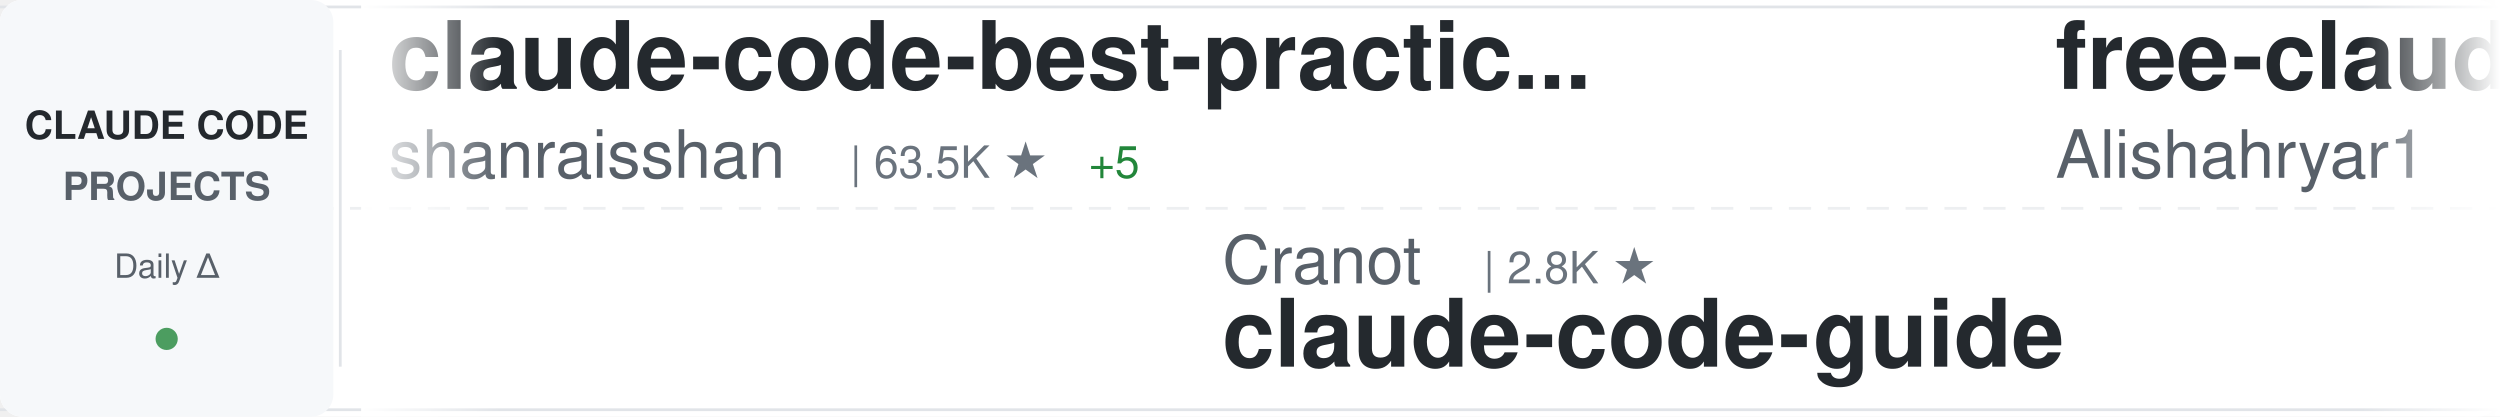
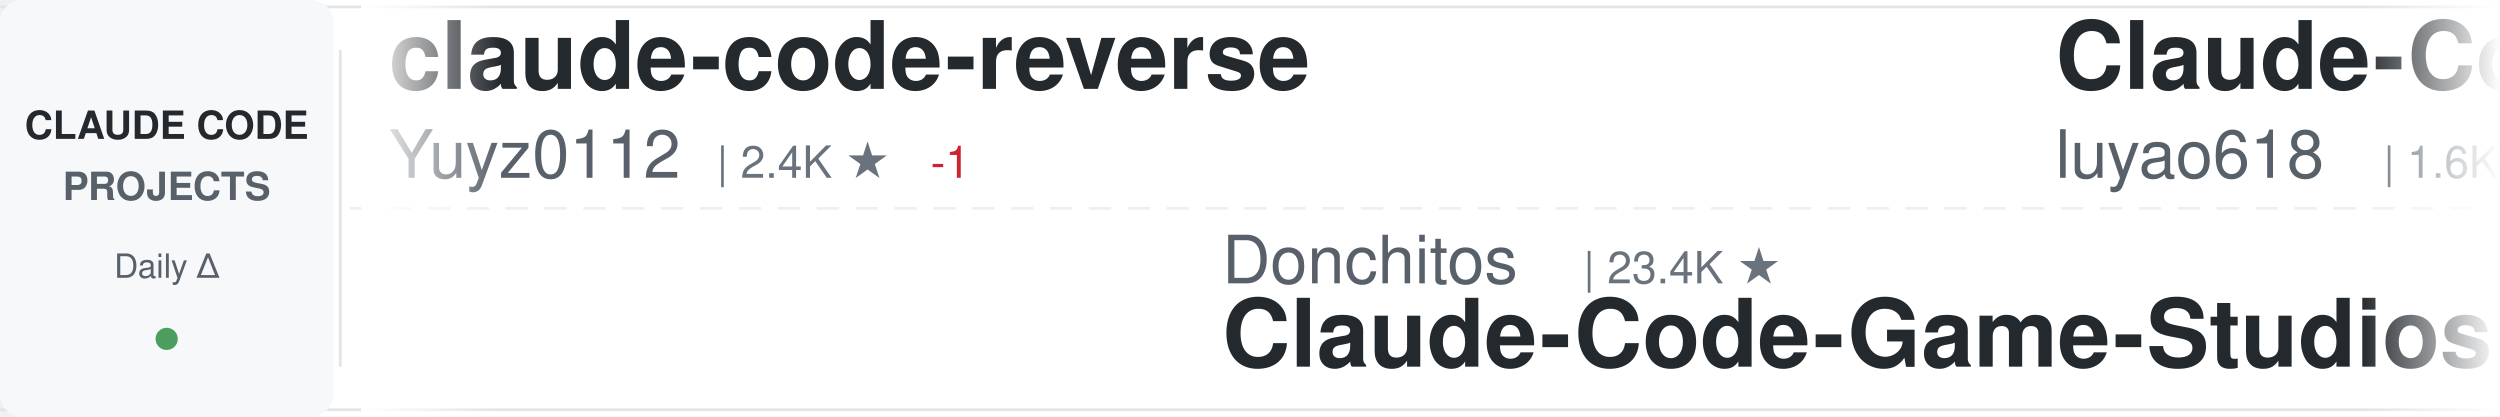
<svg xmlns="http://www.w3.org/2000/svg" width="900" height="150">
  <defs>
    <linearGradient id="awesomeLeftFade" x1="0%" y1="0%" x2="100%" y2="0%">
      <stop offset="0%" style="stop-color:#ffffff;stop-opacity:1" />
      <stop offset="100%" style="stop-color:#ffffff;stop-opacity:0" />
    </linearGradient>
    <linearGradient id="awesomeRightFade" x1="0%" y1="0%" x2="100%" y2="0%">
      <stop offset="0%" style="stop-color:#ffffff;stop-opacity:0" />
      <stop offset="100%" style="stop-color:#ffffff;stop-opacity:1" />
    </linearGradient>
  </defs>
  <rect width="900" height="150" fill="#ffffff" rx="8" />
  <rect x="0" y="2" width="900" height="1" fill="#e1e4e8" />
  <rect x="0" y="147" width="900" height="1" fill="#e1e4e8" />
  <line x1="0" y1="75" x2="900" y2="75" stroke="#e1e4e8" stroke-width="1" stroke-dasharray="8 6" opacity="0.6" />
  <rect x="0" y="0" width="120" height="150" fill="#f6f8fa" rx="8" />
  <text x="60" y="50" font-family="-apple-system, BlinkMacSystemFont, 'Segoe UI', Helvetica, Arial, sans-serif" font-size="14" font-weight="600" fill="#24292e" text-anchor="middle">CLAUDE CODE</text>
  <text x="60" y="72" font-family="-apple-system, BlinkMacSystemFont, 'Segoe UI', Helvetica, Arial, sans-serif" font-size="14" font-weight="600" fill="#586069" text-anchor="middle">PROJECTS</text>
  <text x="60" y="100" font-family="-apple-system, BlinkMacSystemFont, 'Segoe UI', Helvetica, Arial, sans-serif" font-size="12" font-weight="500" fill="#586069" text-anchor="middle">Daily Δ</text>
  <circle cx="60" cy="122" r="4" fill="#22863a" opacity="0.8" />
  <rect x="122" y="18" width="1" height="114" fill="#e1e4e8" />
  <clipPath id="awesomeTickerClip">
    <rect x="130" y="0" width="770" height="150" />
  </clipPath>
  <g clip-path="url(#awesomeTickerClip)">
    <g id="awesomeTickerItems">
      <animateTransform attributeName="transform" attributeType="XML" type="translate" from="0 0" to="-3000 0" dur="54s" repeatCount="indefinite" />
      <g transform="translate(0, 0)">
-         <text x="140" y="32" font-family="-apple-system, BlinkMacSystemFont, 'Segoe UI', Helvetica, Arial, sans-serif" font-size="34" font-weight="600" fill="#24292e">claude-code-best-practic...</text>
-         <text x="140" y="64" font-family="-apple-system, BlinkMacSystemFont, 'Segoe UI', Helvetica, Arial, sans-serif" font-size="24" font-weight="400" fill="#586069">shanraisshan</text>
-         <text x="306" y="64" font-family="-apple-system, BlinkMacSystemFont, 'Segoe UI', Helvetica, Arial, sans-serif" font-size="16" font-weight="500" fill="#6a737d">| 63.5K ★</text>
-         <text x="392" y="64" font-family="-apple-system, BlinkMacSystemFont, 'Segoe UI', Helvetica, Arial, sans-serif" font-size="16" font-weight="500" fill="#22863a"> +5</text>
+         <text x="140" y="32" font-family="-apple-system, BlinkMacSystemFont, 'Segoe UI', Helvetica, Arial, sans-serif" font-size="34" font-weight="600" fill="#24292e">claude-code-reverse</text>
+         <text x="140" y="64" font-family="-apple-system, BlinkMacSystemFont, 'Segoe UI', Helvetica, Arial, sans-serif" font-size="24" font-weight="400" fill="#586069">Yuyz0112</text>
+         <text x="258" y="64" font-family="-apple-system, BlinkMacSystemFont, 'Segoe UI', Helvetica, Arial, sans-serif" font-size="16" font-weight="500" fill="#6a737d">| 2.4K ★</text>
+         <text x="335" y="64" font-family="-apple-system, BlinkMacSystemFont, 'Segoe UI', Helvetica, Arial, sans-serif" font-size="16" font-weight="500" fill="#cb2431"> -1</text>
      </g>
      <g transform="translate(300, 0)">
-         <text x="140" y="102" font-family="-apple-system, BlinkMacSystemFont, 'Segoe UI', Helvetica, Arial, sans-serif" font-size="24" font-weight="400" fill="#586069">Cranot</text>
-         <text x="234" y="102" font-family="-apple-system, BlinkMacSystemFont, 'Segoe UI', Helvetica, Arial, sans-serif" font-size="16" font-weight="500" fill="#6a737d">| 2.8K ★</text>
-         <text x="140" y="132" font-family="-apple-system, BlinkMacSystemFont, 'Segoe UI', Helvetica, Arial, sans-serif" font-size="34" font-weight="600" fill="#24292e">claude-code-guide</text>
+         <text x="140" y="102" font-family="-apple-system, BlinkMacSystemFont, 'Segoe UI', Helvetica, Arial, sans-serif" font-size="24" font-weight="400" fill="#586069">Donchitos</text>
+         <text x="270" y="102" font-family="-apple-system, BlinkMacSystemFont, 'Segoe UI', Helvetica, Arial, sans-serif" font-size="16" font-weight="500" fill="#6a737d">| 23.4K ★</text>
+         <text x="140" y="132" font-family="-apple-system, BlinkMacSystemFont, 'Segoe UI', Helvetica, Arial, sans-serif" font-size="34" font-weight="600" fill="#24292e">Claude-Code-Game-Studios</text>
      </g>
      <g transform="translate(600, 0)">
-         <text x="140" y="32" font-family="-apple-system, BlinkMacSystemFont, 'Segoe UI', Helvetica, Arial, sans-serif" font-size="34" font-weight="600" fill="#24292e">free-claude-code</text>
-         <text x="140" y="64" font-family="-apple-system, BlinkMacSystemFont, 'Segoe UI', Helvetica, Arial, sans-serif" font-size="24" font-weight="400" fill="#586069">Alishahryar1</text>
-         <text x="306" y="64" font-family="-apple-system, BlinkMacSystemFont, 'Segoe UI', Helvetica, Arial, sans-serif" font-size="16" font-weight="500" fill="#6a737d">| 42.2K ★</text>
-         <text x="392" y="64" font-family="-apple-system, BlinkMacSystemFont, 'Segoe UI', Helvetica, Arial, sans-serif" font-size="16" font-weight="500" fill="#22863a"> +24</text>
-       </g>
-       <g transform="translate(900, 0)">
-         <text x="140" y="102" font-family="-apple-system, BlinkMacSystemFont, 'Segoe UI', Helvetica, Arial, sans-serif" font-size="24" font-weight="400" fill="#586069">disler</text>
-         <text x="234" y="102" font-family="-apple-system, BlinkMacSystemFont, 'Segoe UI', Helvetica, Arial, sans-serif" font-size="16" font-weight="500" fill="#6a737d">| 3.8K ★</text>
-         <text x="140" y="132" font-family="-apple-system, BlinkMacSystemFont, 'Segoe UI', Helvetica, Arial, sans-serif" font-size="34" font-weight="600" fill="#24292e">claude-code-hooks-master...</text>
-       </g>
-       <g transform="translate(1200, 0)">
-         <text x="140" y="32" font-family="-apple-system, BlinkMacSystemFont, 'Segoe UI', Helvetica, Arial, sans-serif" font-size="34" font-weight="600" fill="#24292e">claude-coder</text>
-         <text x="140" y="64" font-family="-apple-system, BlinkMacSystemFont, 'Segoe UI', Helvetica, Arial, sans-serif" font-size="24" font-weight="400" fill="#586069">kodu-ai</text>
-         <text x="246" y="64" font-family="-apple-system, BlinkMacSystemFont, 'Segoe UI', Helvetica, Arial, sans-serif" font-size="16" font-weight="500" fill="#6a737d">| 5.3K ★</text>
-       </g>
-       <g transform="translate(1500, 0)">
-         <text x="140" y="102" font-family="-apple-system, BlinkMacSystemFont, 'Segoe UI', Helvetica, Arial, sans-serif" font-size="24" font-weight="400" fill="#586069">Yuyz0112</text>
-         <text x="258" y="102" font-family="-apple-system, BlinkMacSystemFont, 'Segoe UI', Helvetica, Arial, sans-serif" font-size="16" font-weight="500" fill="#6a737d">| 2.4K ★</text>
-         <text x="140" y="132" font-family="-apple-system, BlinkMacSystemFont, 'Segoe UI', Helvetica, Arial, sans-serif" font-size="34" font-weight="600" fill="#24292e">claude-code-reverse</text>
-       </g>
-       <g transform="translate(1800, 0)">
-         <text x="140" y="32" font-family="-apple-system, BlinkMacSystemFont, 'Segoe UI', Helvetica, Arial, sans-serif" font-size="34" font-weight="600" fill="#24292e">andrej-karpathy-skills</text>
-         <text x="140" y="64" font-family="-apple-system, BlinkMacSystemFont, 'Segoe UI', Helvetica, Arial, sans-serif" font-size="24" font-weight="400" fill="#586069">multica-ai</text>
-         <text x="282" y="64" font-family="-apple-system, BlinkMacSystemFont, 'Segoe UI', Helvetica, Arial, sans-serif" font-size="16" font-weight="500" fill="#6a737d">| 196.2K ★</text>
-         <text x="377" y="64" font-family="-apple-system, BlinkMacSystemFont, 'Segoe UI', Helvetica, Arial, sans-serif" font-size="16" font-weight="500" fill="#22863a"> +38</text>
-       </g>
-       <g transform="translate(2100, 0)">
-         <text x="140" y="102" font-family="-apple-system, BlinkMacSystemFont, 'Segoe UI', Helvetica, Arial, sans-serif" font-size="24" font-weight="400" fill="#586069">ChrisWiles</text>
-         <text x="282" y="102" font-family="-apple-system, BlinkMacSystemFont, 'Segoe UI', Helvetica, Arial, sans-serif" font-size="16" font-weight="500" fill="#6a737d">| 6.0K ★</text>
-         <text x="140" y="132" font-family="-apple-system, BlinkMacSystemFont, 'Segoe UI', Helvetica, Arial, sans-serif" font-size="34" font-weight="600" fill="#24292e">claude-code-showcase</text>
-       </g>
-       <g transform="translate(2400, 0)">
        <text x="140" y="32" font-family="-apple-system, BlinkMacSystemFont, 'Segoe UI', Helvetica, Arial, sans-serif" font-size="34" font-weight="600" fill="#24292e">Claude-Code-Source-Study</text>
        <text x="140" y="64" font-family="-apple-system, BlinkMacSystemFont, 'Segoe UI', Helvetica, Arial, sans-serif" font-size="24" font-weight="400" fill="#586069">luyao618</text>
        <text x="258" y="64" font-family="-apple-system, BlinkMacSystemFont, 'Segoe UI', Helvetica, Arial, sans-serif" font-size="16" font-weight="500" fill="#6a737d">| 1.6K ★</text>
+         <text x="335" y="64" font-family="-apple-system, BlinkMacSystemFont, 'Segoe UI', Helvetica, Arial, sans-serif" font-size="16" font-weight="500" fill="#22863a"> +1</text>
+       </g>
+       <g transform="translate(900, 0)">
+         <text x="140" y="102" font-family="-apple-system, BlinkMacSystemFont, 'Segoe UI', Helvetica, Arial, sans-serif" font-size="24" font-weight="400" fill="#586069">huangserva</text>
+         <text x="282" y="102" font-family="-apple-system, BlinkMacSystemFont, 'Segoe UI', Helvetica, Arial, sans-serif" font-size="16" font-weight="500" fill="#6a737d">| 624 ★</text>
+         <text x="140" y="132" font-family="-apple-system, BlinkMacSystemFont, 'Segoe UI', Helvetica, Arial, sans-serif" font-size="34" font-weight="600" fill="#24292e">claude-code-cli</text>
+       </g>
+       <g transform="translate(1200, 0)">
+         <text x="140" y="32" font-family="-apple-system, BlinkMacSystemFont, 'Segoe UI', Helvetica, Arial, sans-serif" font-size="34" font-weight="600" fill="#24292e">ECC</text>
+         <text x="140" y="64" font-family="-apple-system, BlinkMacSystemFont, 'Segoe UI', Helvetica, Arial, sans-serif" font-size="24" font-weight="400" fill="#586069">affaan-m</text>
+         <text x="258" y="64" font-family="-apple-system, BlinkMacSystemFont, 'Segoe UI', Helvetica, Arial, sans-serif" font-size="16" font-weight="500" fill="#6a737d">| 233.1K ★</text>
+         <text x="353" y="64" font-family="-apple-system, BlinkMacSystemFont, 'Segoe UI', Helvetica, Arial, sans-serif" font-size="16" font-weight="500" fill="#22863a"> +61</text>
+       </g>
+       <g transform="translate(1500, 0)">
+         <text x="140" y="102" font-family="-apple-system, BlinkMacSystemFont, 'Segoe UI', Helvetica, Arial, sans-serif" font-size="24" font-weight="400" fill="#586069">andrew-kramer-inno</text>
+         <text x="378" y="102" font-family="-apple-system, BlinkMacSystemFont, 'Segoe UI', Helvetica, Arial, sans-serif" font-size="16" font-weight="500" fill="#6a737d">| 594 ★</text>
+         <text x="140" y="132" font-family="-apple-system, BlinkMacSystemFont, 'Segoe UI', Helvetica, Arial, sans-serif" font-size="34" font-weight="600" fill="#24292e">claude-code-source-build</text>
+       </g>
+       <g transform="translate(1800, 0)">
+         <text x="140" y="32" font-family="-apple-system, BlinkMacSystemFont, 'Segoe UI', Helvetica, Arial, sans-serif" font-size="34" font-weight="600" fill="#24292e">everything-claude-code-z...</text>
+         <text x="140" y="64" font-family="-apple-system, BlinkMacSystemFont, 'Segoe UI', Helvetica, Arial, sans-serif" font-size="24" font-weight="400" fill="#586069">xu-xiang</text>
+         <text x="258" y="64" font-family="-apple-system, BlinkMacSystemFont, 'Segoe UI', Helvetica, Arial, sans-serif" font-size="16" font-weight="500" fill="#6a737d">| 1.7K ★</text>
+         <text x="335" y="64" font-family="-apple-system, BlinkMacSystemFont, 'Segoe UI', Helvetica, Arial, sans-serif" font-size="16" font-weight="500" fill="#22863a"> +1</text>
+       </g>
+       <g transform="translate(2100, 0)">
+         <text x="140" y="102" font-family="-apple-system, BlinkMacSystemFont, 'Segoe UI', Helvetica, Arial, sans-serif" font-size="24" font-weight="400" fill="#586069">RichardAtCT</text>
+         <text x="294" y="102" font-family="-apple-system, BlinkMacSystemFont, 'Segoe UI', Helvetica, Arial, sans-serif" font-size="16" font-weight="500" fill="#6a737d">| 2.7K ★</text>
+         <text x="140" y="132" font-family="-apple-system, BlinkMacSystemFont, 'Segoe UI', Helvetica, Arial, sans-serif" font-size="34" font-weight="600" fill="#24292e">claude-code-telegram</text>
+       </g>
+       <g transform="translate(2400, 0)">
+         <text x="140" y="32" font-family="-apple-system, BlinkMacSystemFont, 'Segoe UI', Helvetica, Arial, sans-serif" font-size="34" font-weight="600" fill="#24292e">claude-code-engineering</text>
+         <text x="140" y="64" font-family="-apple-system, BlinkMacSystemFont, 'Segoe UI', Helvetica, Arial, sans-serif" font-size="24" font-weight="400" fill="#586069">huangjia2019</text>
+         <text x="306" y="64" font-family="-apple-system, BlinkMacSystemFont, 'Segoe UI', Helvetica, Arial, sans-serif" font-size="16" font-weight="500" fill="#6a737d">| 1.0K ★</text>
      </g>
      <g transform="translate(2700, 0)">
-         <text x="140" y="102" font-family="-apple-system, BlinkMacSystemFont, 'Segoe UI', Helvetica, Arial, sans-serif" font-size="24" font-weight="400" fill="#586069">xu-xiang</text>
-         <text x="258" y="102" font-family="-apple-system, BlinkMacSystemFont, 'Segoe UI', Helvetica, Arial, sans-serif" font-size="16" font-weight="500" fill="#6a737d">| 1.7K ★</text>
-         <text x="335" y="102" font-family="-apple-system, BlinkMacSystemFont, 'Segoe UI', Helvetica, Arial, sans-serif" font-size="16" font-weight="500" fill="#22863a"> +1</text>
-         <text x="140" y="132" font-family="-apple-system, BlinkMacSystemFont, 'Segoe UI', Helvetica, Arial, sans-serif" font-size="34" font-weight="600" fill="#24292e">everything-claude-code-z...</text>
+         <text x="140" y="102" font-family="-apple-system, BlinkMacSystemFont, 'Segoe UI', Helvetica, Arial, sans-serif" font-size="24" font-weight="400" fill="#586069">Alishahryar1</text>
+         <text x="306" y="102" font-family="-apple-system, BlinkMacSystemFont, 'Segoe UI', Helvetica, Arial, sans-serif" font-size="16" font-weight="500" fill="#6a737d">| 42.2K ★</text>
+         <text x="392" y="102" font-family="-apple-system, BlinkMacSystemFont, 'Segoe UI', Helvetica, Arial, sans-serif" font-size="16" font-weight="500" fill="#22863a"> +19</text>
+         <text x="140" y="132" font-family="-apple-system, BlinkMacSystemFont, 'Segoe UI', Helvetica, Arial, sans-serif" font-size="34" font-weight="600" fill="#24292e">free-claude-code</text>
      </g>
      <g transform="translate(3000, 0)">
-         <text x="140" y="32" font-family="-apple-system, BlinkMacSystemFont, 'Segoe UI', Helvetica, Arial, sans-serif" font-size="34" font-weight="600" fill="#24292e">claude-code-best-practic...</text>
-         <text x="140" y="64" font-family="-apple-system, BlinkMacSystemFont, 'Segoe UI', Helvetica, Arial, sans-serif" font-size="24" font-weight="400" fill="#586069">shanraisshan</text>
-         <text x="306" y="64" font-family="-apple-system, BlinkMacSystemFont, 'Segoe UI', Helvetica, Arial, sans-serif" font-size="16" font-weight="500" fill="#6a737d">| 63.5K ★</text>
-         <text x="392" y="64" font-family="-apple-system, BlinkMacSystemFont, 'Segoe UI', Helvetica, Arial, sans-serif" font-size="16" font-weight="500" fill="#22863a"> +5</text>
+         <text x="140" y="32" font-family="-apple-system, BlinkMacSystemFont, 'Segoe UI', Helvetica, Arial, sans-serif" font-size="34" font-weight="600" fill="#24292e">claude-code-reverse</text>
+         <text x="140" y="64" font-family="-apple-system, BlinkMacSystemFont, 'Segoe UI', Helvetica, Arial, sans-serif" font-size="24" font-weight="400" fill="#586069">Yuyz0112</text>
+         <text x="258" y="64" font-family="-apple-system, BlinkMacSystemFont, 'Segoe UI', Helvetica, Arial, sans-serif" font-size="16" font-weight="500" fill="#6a737d">| 2.4K ★</text>
+         <text x="335" y="64" font-family="-apple-system, BlinkMacSystemFont, 'Segoe UI', Helvetica, Arial, sans-serif" font-size="16" font-weight="500" fill="#cb2431"> -1</text>
      </g>
      <g transform="translate(3300, 0)">
-         <text x="140" y="102" font-family="-apple-system, BlinkMacSystemFont, 'Segoe UI', Helvetica, Arial, sans-serif" font-size="24" font-weight="400" fill="#586069">Cranot</text>
-         <text x="234" y="102" font-family="-apple-system, BlinkMacSystemFont, 'Segoe UI', Helvetica, Arial, sans-serif" font-size="16" font-weight="500" fill="#6a737d">| 2.8K ★</text>
-         <text x="140" y="132" font-family="-apple-system, BlinkMacSystemFont, 'Segoe UI', Helvetica, Arial, sans-serif" font-size="34" font-weight="600" fill="#24292e">claude-code-guide</text>
+         <text x="140" y="102" font-family="-apple-system, BlinkMacSystemFont, 'Segoe UI', Helvetica, Arial, sans-serif" font-size="24" font-weight="400" fill="#586069">Donchitos</text>
+         <text x="270" y="102" font-family="-apple-system, BlinkMacSystemFont, 'Segoe UI', Helvetica, Arial, sans-serif" font-size="16" font-weight="500" fill="#6a737d">| 23.4K ★</text>
+         <text x="140" y="132" font-family="-apple-system, BlinkMacSystemFont, 'Segoe UI', Helvetica, Arial, sans-serif" font-size="34" font-weight="600" fill="#24292e">Claude-Code-Game-Studios</text>
      </g>
      <g transform="translate(3600, 0)">
-         <text x="140" y="32" font-family="-apple-system, BlinkMacSystemFont, 'Segoe UI', Helvetica, Arial, sans-serif" font-size="34" font-weight="600" fill="#24292e">free-claude-code</text>
-         <text x="140" y="64" font-family="-apple-system, BlinkMacSystemFont, 'Segoe UI', Helvetica, Arial, sans-serif" font-size="24" font-weight="400" fill="#586069">Alishahryar1</text>
-         <text x="306" y="64" font-family="-apple-system, BlinkMacSystemFont, 'Segoe UI', Helvetica, Arial, sans-serif" font-size="16" font-weight="500" fill="#6a737d">| 42.2K ★</text>
-         <text x="392" y="64" font-family="-apple-system, BlinkMacSystemFont, 'Segoe UI', Helvetica, Arial, sans-serif" font-size="16" font-weight="500" fill="#22863a"> +24</text>
+         <text x="140" y="32" font-family="-apple-system, BlinkMacSystemFont, 'Segoe UI', Helvetica, Arial, sans-serif" font-size="34" font-weight="600" fill="#24292e">Claude-Code-Source-Study</text>
+         <text x="140" y="64" font-family="-apple-system, BlinkMacSystemFont, 'Segoe UI', Helvetica, Arial, sans-serif" font-size="24" font-weight="400" fill="#586069">luyao618</text>
+         <text x="258" y="64" font-family="-apple-system, BlinkMacSystemFont, 'Segoe UI', Helvetica, Arial, sans-serif" font-size="16" font-weight="500" fill="#6a737d">| 1.6K ★</text>
+         <text x="335" y="64" font-family="-apple-system, BlinkMacSystemFont, 'Segoe UI', Helvetica, Arial, sans-serif" font-size="16" font-weight="500" fill="#22863a"> +1</text>
      </g>
      <g transform="translate(3900, 0)">
-         <text x="140" y="102" font-family="-apple-system, BlinkMacSystemFont, 'Segoe UI', Helvetica, Arial, sans-serif" font-size="24" font-weight="400" fill="#586069">disler</text>
-         <text x="234" y="102" font-family="-apple-system, BlinkMacSystemFont, 'Segoe UI', Helvetica, Arial, sans-serif" font-size="16" font-weight="500" fill="#6a737d">| 3.8K ★</text>
-         <text x="140" y="132" font-family="-apple-system, BlinkMacSystemFont, 'Segoe UI', Helvetica, Arial, sans-serif" font-size="34" font-weight="600" fill="#24292e">claude-code-hooks-master...</text>
+         <text x="140" y="102" font-family="-apple-system, BlinkMacSystemFont, 'Segoe UI', Helvetica, Arial, sans-serif" font-size="24" font-weight="400" fill="#586069">huangserva</text>
+         <text x="282" y="102" font-family="-apple-system, BlinkMacSystemFont, 'Segoe UI', Helvetica, Arial, sans-serif" font-size="16" font-weight="500" fill="#6a737d">| 624 ★</text>
+         <text x="140" y="132" font-family="-apple-system, BlinkMacSystemFont, 'Segoe UI', Helvetica, Arial, sans-serif" font-size="34" font-weight="600" fill="#24292e">claude-code-cli</text>
      </g>
    </g>
  </g>
  <rect x="130" y="0" width="50" height="150" fill="url(#awesomeLeftFade)" />
  <rect x="850" y="0" width="50" height="150" fill="url(#awesomeRightFade)" />
</svg>
